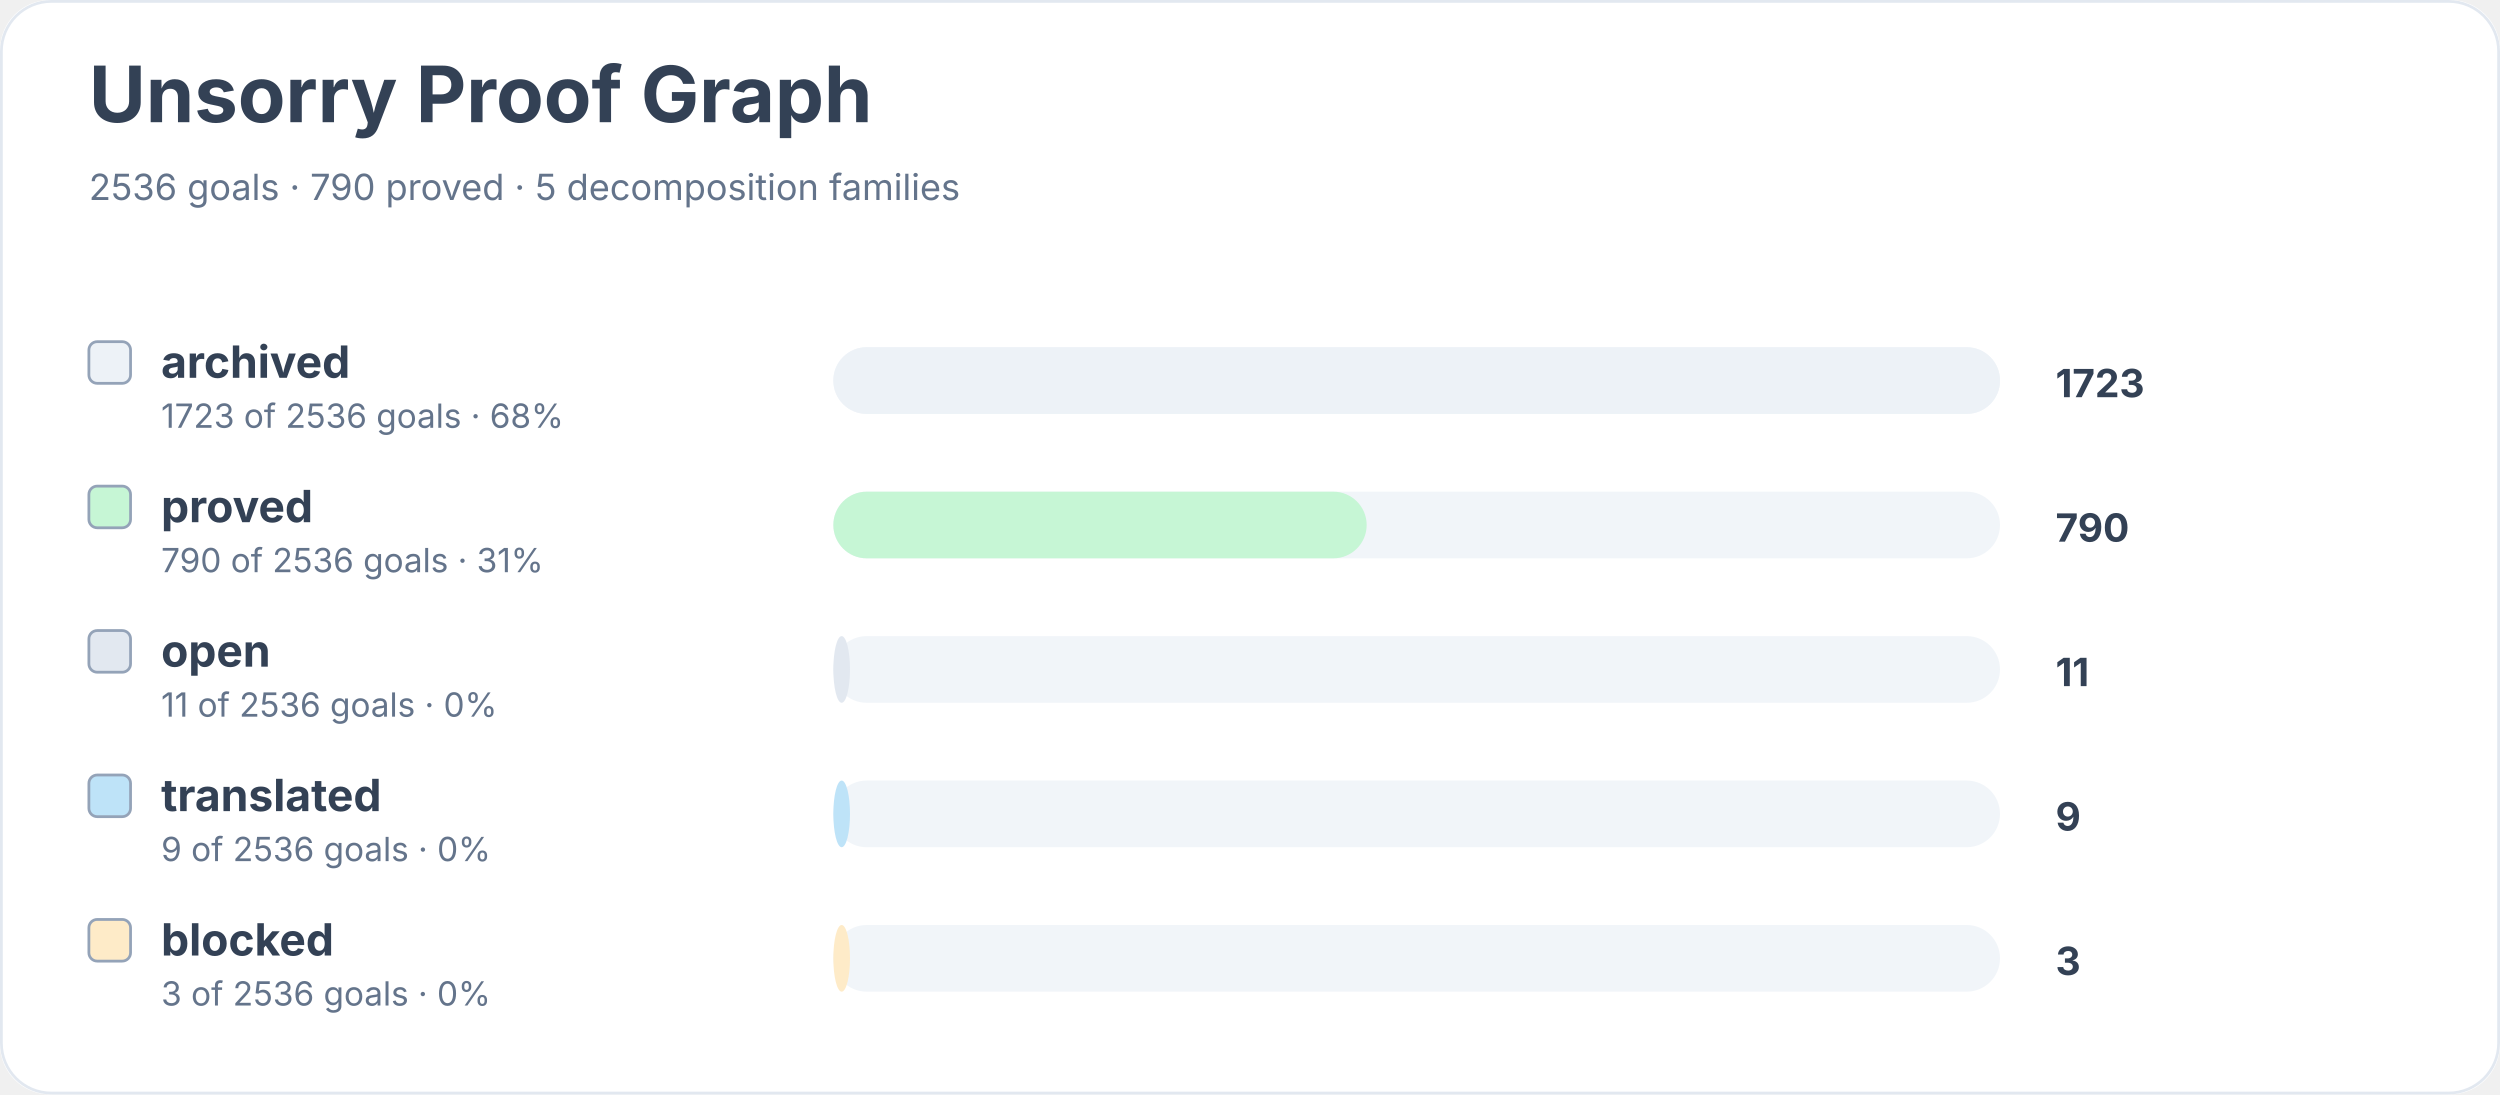
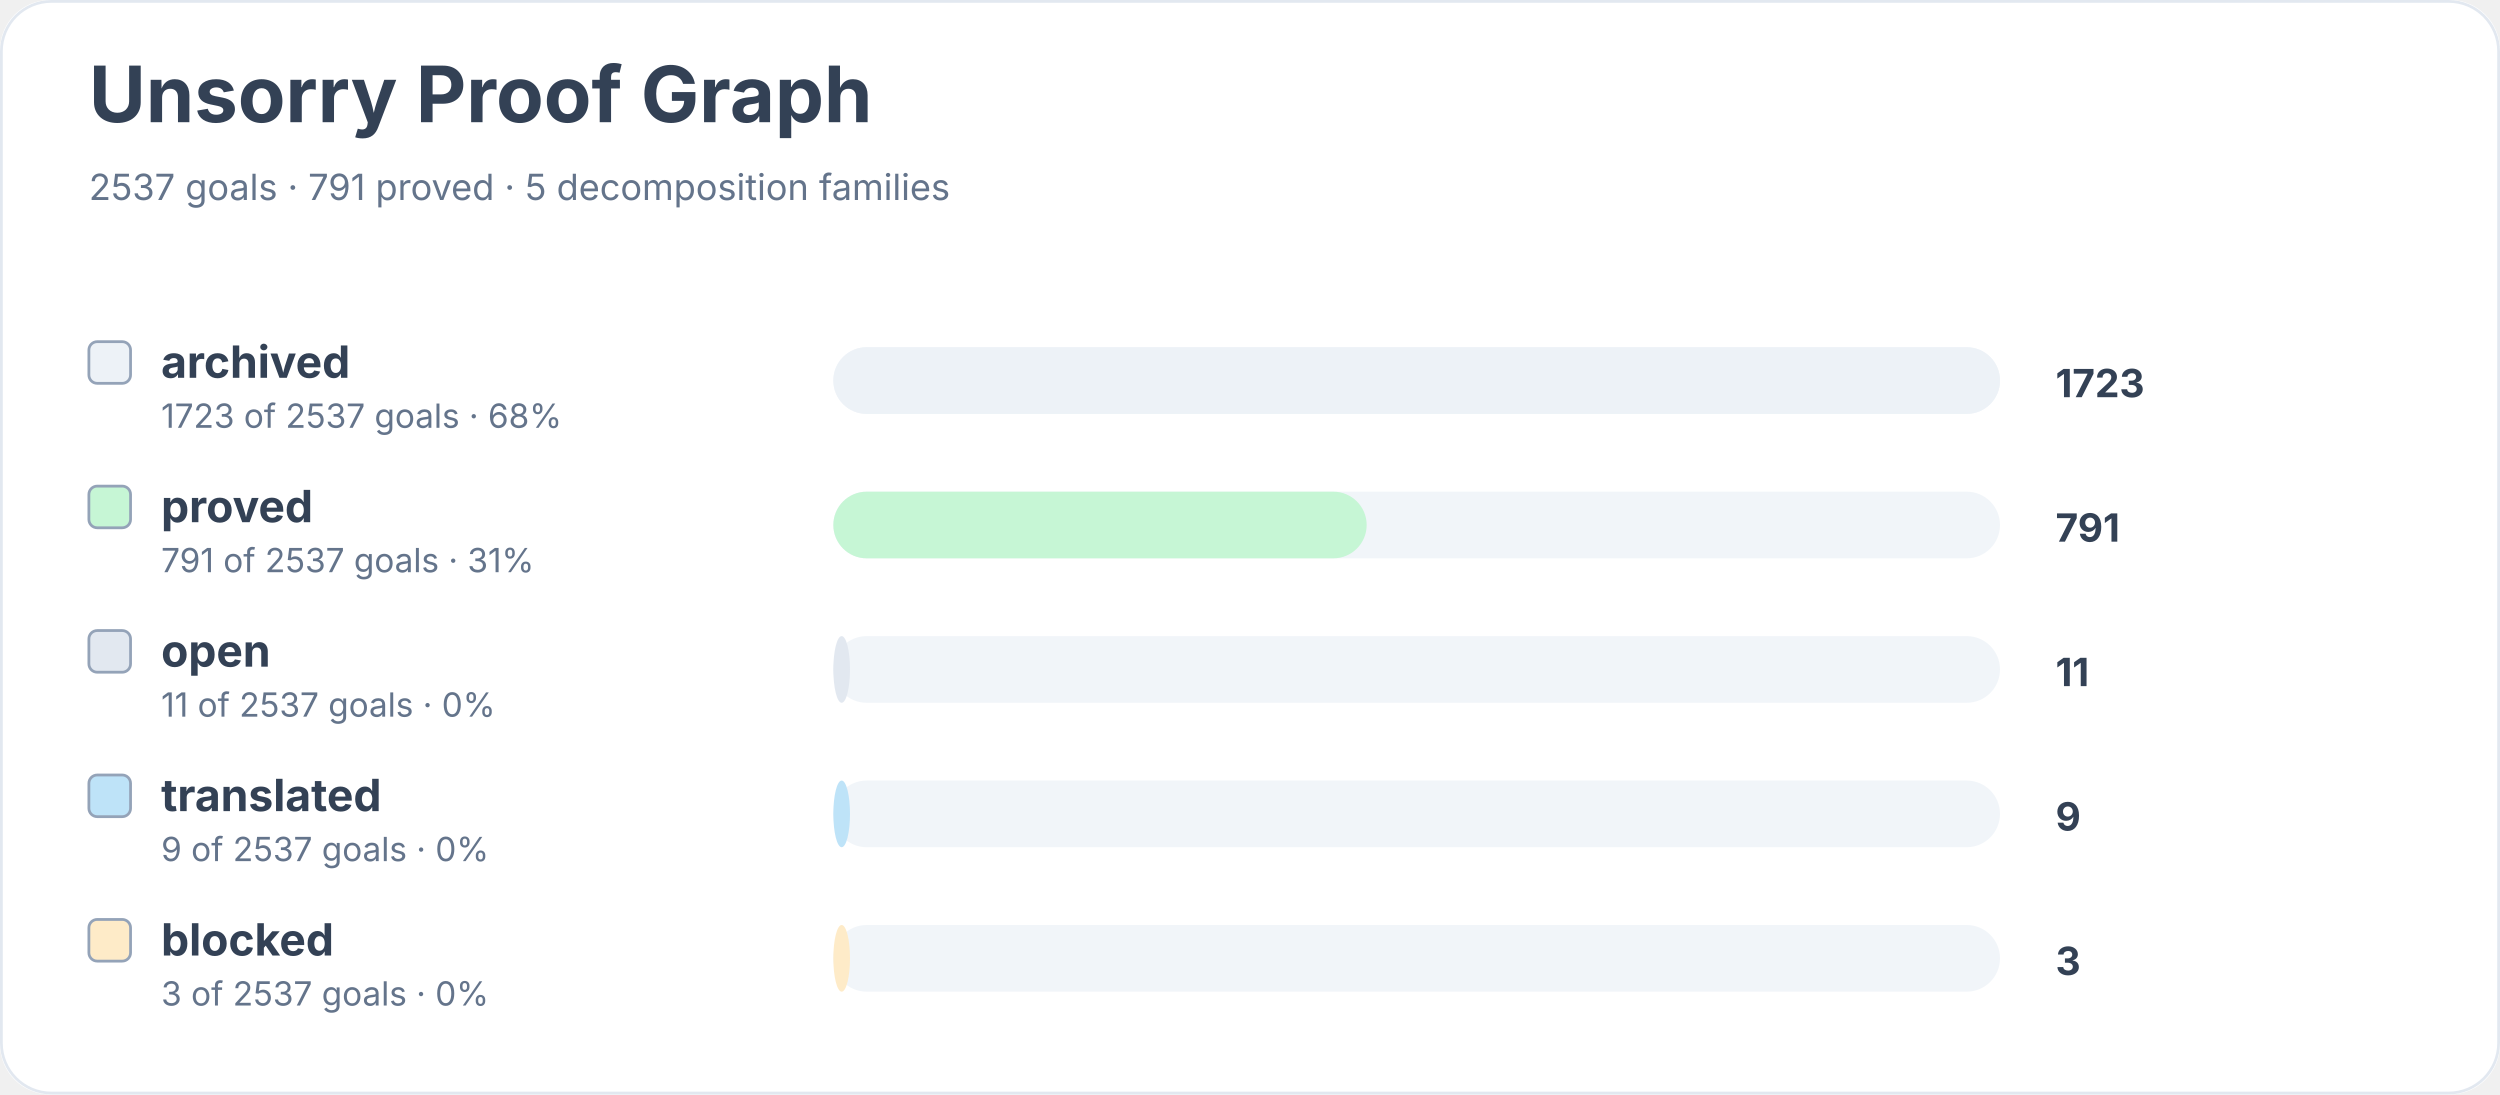
<svg xmlns="http://www.w3.org/2000/svg" width="900" height="394" viewBox="0 0 900 394" role="img" aria-labelledby="title desc">
  <rect width="900" height="100%" rx="18" fill="#ffffff" />
  <rect x="0.5" y="0.5" width="899" height="393" rx="18" fill="none" stroke="#e2e8f0" />
  <text x="32" y="44" font-family="Inter, system-ui, sans-serif" font-size="28" font-weight="700" fill="#334155">Unsorry Proof Graph</text>
-   <text x="32" y="72" font-family="Inter, system-ui, sans-serif" font-size="13" fill="#64748b">2536 goals · 790 proved · 5 decomposition families</text>
+   <text x="32" y="72" font-family="Inter, system-ui, sans-serif" font-size="13" fill="#64748b">2537 goals · 791 proved · 5 decomposition families</text>
  <rect x="32" y="123" width="15" height="15" rx="3" fill="#edf2f7" stroke="#94a3b8" />
  <text x="58" y="136" font-family="Inter, system-ui, sans-serif" font-size="16" font-weight="650" fill="#334155">archived</text>
-   <text x="58" y="154" font-family="Inter, system-ui, sans-serif" font-size="12" fill="#64748b">1723 of 2536 goals · 68%</text>
+   <text x="58" y="154" font-family="Inter, system-ui, sans-serif" font-size="12" fill="#64748b">1723 of 2537 goals · 68%</text>
  <rect x="300" y="125" width="420" height="24" rx="12" fill="#f1f5f9" />
  <rect x="300" y="125" width="420" height="24" rx="12" fill="#edf2f7" />
  <text x="740" y="143" font-family="Inter, system-ui, sans-serif" font-size="14" font-weight="700" fill="#334155">1723</text>
  <rect x="32" y="175" width="15" height="15" rx="3" fill="#c6f6d5" stroke="#94a3b8" />
  <text x="58" y="188" font-family="Inter, system-ui, sans-serif" font-size="16" font-weight="650" fill="#334155">proved</text>
-   <text x="58" y="206" font-family="Inter, system-ui, sans-serif" font-size="12" fill="#64748b">790 of 2536 goals · 31%</text>
+   <text x="58" y="206" font-family="Inter, system-ui, sans-serif" font-size="12" fill="#64748b">791 of 2537 goals · 31%</text>
  <rect x="300" y="177" width="420" height="24" rx="12" fill="#f1f5f9" />
  <rect x="300" y="177" width="192" height="24" rx="12" fill="#c6f6d5" />
-   <text x="740" y="195" font-family="Inter, system-ui, sans-serif" font-size="14" font-weight="700" fill="#334155">790</text>
+   <text x="740" y="195" font-family="Inter, system-ui, sans-serif" font-size="14" font-weight="700" fill="#334155">791</text>
  <rect x="32" y="227" width="15" height="15" rx="3" fill="#e2e8f0" stroke="#94a3b8" />
  <text x="58" y="240" font-family="Inter, system-ui, sans-serif" font-size="16" font-weight="650" fill="#334155">open</text>
-   <text x="58" y="258" font-family="Inter, system-ui, sans-serif" font-size="12" fill="#64748b">11 of 2536 goals · 0%</text>
+   <text x="58" y="258" font-family="Inter, system-ui, sans-serif" font-size="12" fill="#64748b">11 of 2537 goals · 0%</text>
  <rect x="300" y="229" width="420" height="24" rx="12" fill="#f1f5f9" />
  <rect x="300" y="229" width="6" height="24" rx="12" fill="#e2e8f0" />
  <text x="740" y="247" font-family="Inter, system-ui, sans-serif" font-size="14" font-weight="700" fill="#334155">11</text>
  <rect x="32" y="279" width="15" height="15" rx="3" fill="#bee3f8" stroke="#94a3b8" />
  <text x="58" y="292" font-family="Inter, system-ui, sans-serif" font-size="16" font-weight="650" fill="#334155">translated</text>
-   <text x="58" y="310" font-family="Inter, system-ui, sans-serif" font-size="12" fill="#64748b">9 of 2536 goals · 0%</text>
+   <text x="58" y="310" font-family="Inter, system-ui, sans-serif" font-size="12" fill="#64748b">9 of 2537 goals · 0%</text>
  <rect x="300" y="281" width="420" height="24" rx="12" fill="#f1f5f9" />
  <rect x="300" y="281" width="6" height="24" rx="12" fill="#bee3f8" />
  <text x="740" y="299" font-family="Inter, system-ui, sans-serif" font-size="14" font-weight="700" fill="#334155">9</text>
  <rect x="32" y="331" width="15" height="15" rx="3" fill="#feebc8" stroke="#94a3b8" />
  <text x="58" y="344" font-family="Inter, system-ui, sans-serif" font-size="16" font-weight="650" fill="#334155">blocked</text>
-   <text x="58" y="362" font-family="Inter, system-ui, sans-serif" font-size="12" fill="#64748b">3 of 2536 goals · 0%</text>
+   <text x="58" y="362" font-family="Inter, system-ui, sans-serif" font-size="12" fill="#64748b">3 of 2537 goals · 0%</text>
  <rect x="300" y="333" width="420" height="24" rx="12" fill="#f1f5f9" />
  <rect x="300" y="333" width="6" height="24" rx="12" fill="#feebc8" />
  <text x="740" y="351" font-family="Inter, system-ui, sans-serif" font-size="14" font-weight="700" fill="#334155">3</text>
</svg>
